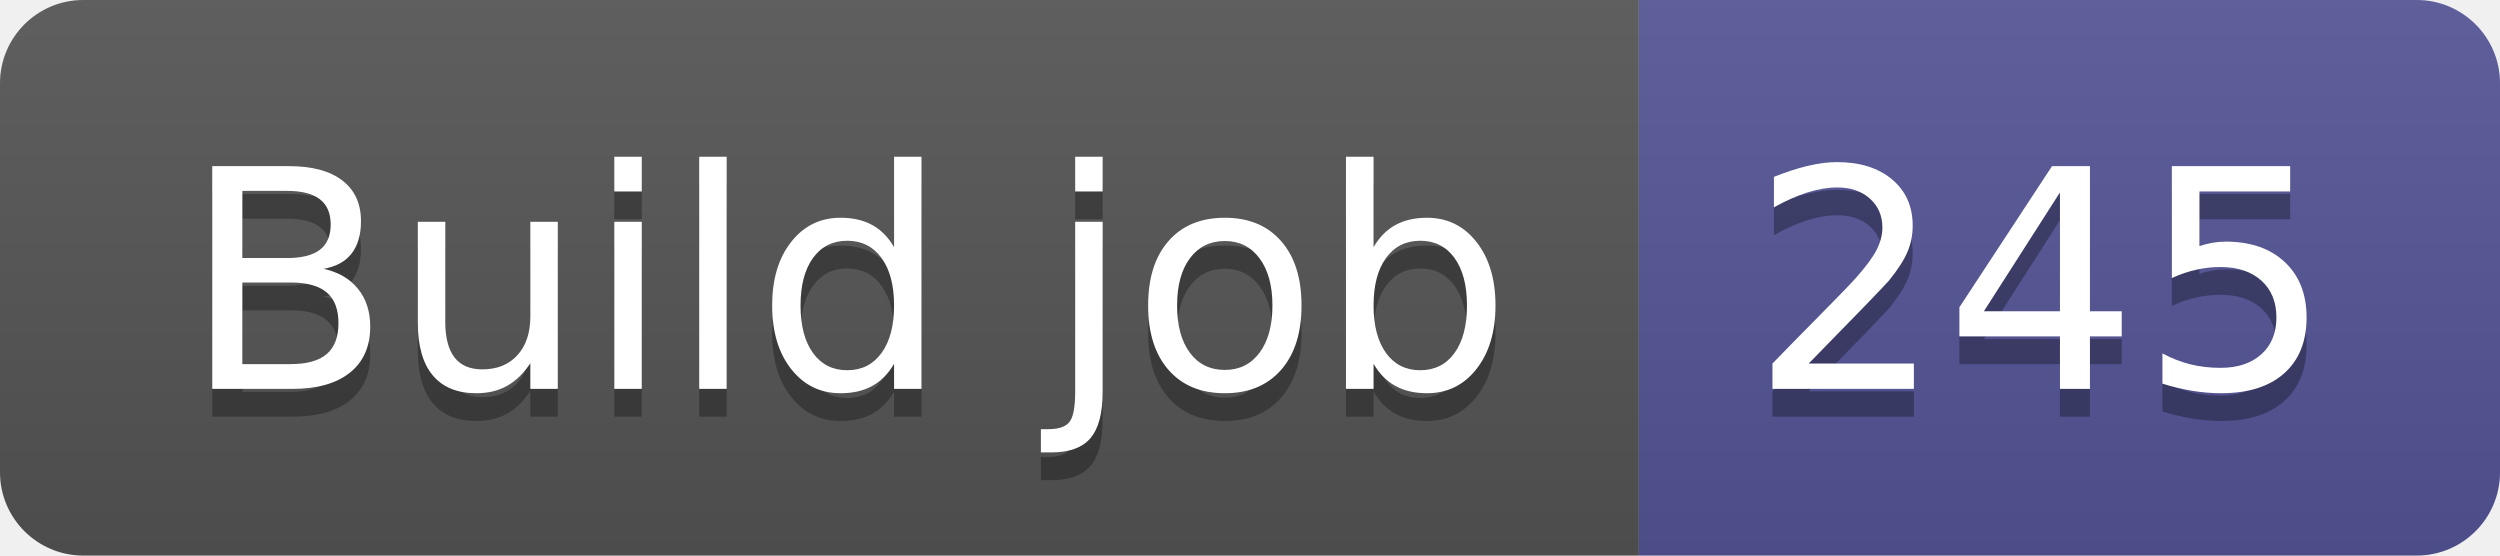
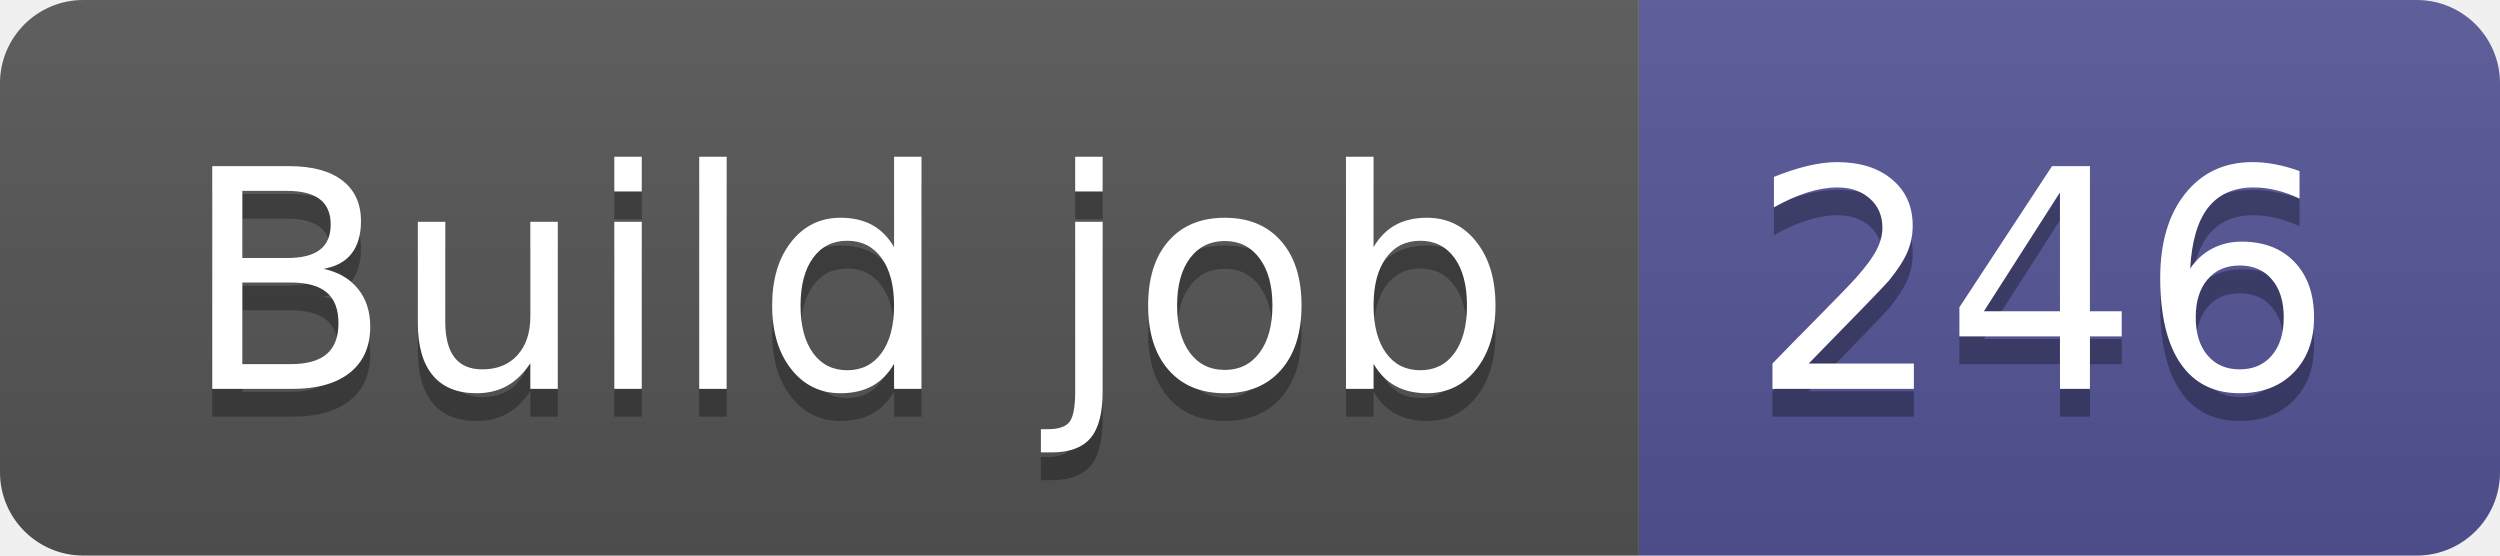
- <svg xmlns="http://www.w3.org/2000/svg" width="90" height="20" role="img" aria-label="Build job: 245">
+ <svg xmlns="http://www.w3.org/2000/svg" width="90" height="20" role="img" aria-label="Build job: 246">
  <linearGradient id="s" x2="0" y2="100%">
    <stop offset="0" stop-color="#bbb" stop-opacity=".1" />
    <stop offset="1" stop-opacity=".1" />
  </linearGradient>
  <clipPath id="r">
    <rect width="90" height="20" rx="3" fill="#fff" />
  </clipPath>
  <g clip-path="url(#r)">
    <rect width="59" height="20" fill="#555" />
    <rect x="59" width="31" height="20" fill="#535597" />
    <rect width="90" height="20" fill="url(#s)" />
  </g>
  <g fill="#fff" text-anchor="middle" font-family="Verdana,Geneva,DejaVu Sans,sans-serif" text-rendering="geometricPrecision" font-size="110">
    <text aria-hidden="true" x="305" y="150" fill="#010101" fill-opacity=".3" transform="scale(.1)" textLength="490">Build job</text>
    <text x="305" y="140" transform="scale(.1)" fill="#fff" textLength="490">Build job</text>
-     <text aria-hidden="true" x="735" y="150" fill="#010101" fill-opacity=".3" transform="scale(.1)" textLength="210">245</text>
-     <text x="735" y="140" transform="scale(.1)" fill="#fff" textLength="210">245</text>
+     <text aria-hidden="true" x="735" y="150" fill="#010101" fill-opacity=".3" transform="scale(.1)" textLength="210">246</text>
+     <text x="735" y="140" transform="scale(.1)" fill="#fff" textLength="210">246</text>
  </g>
</svg>
